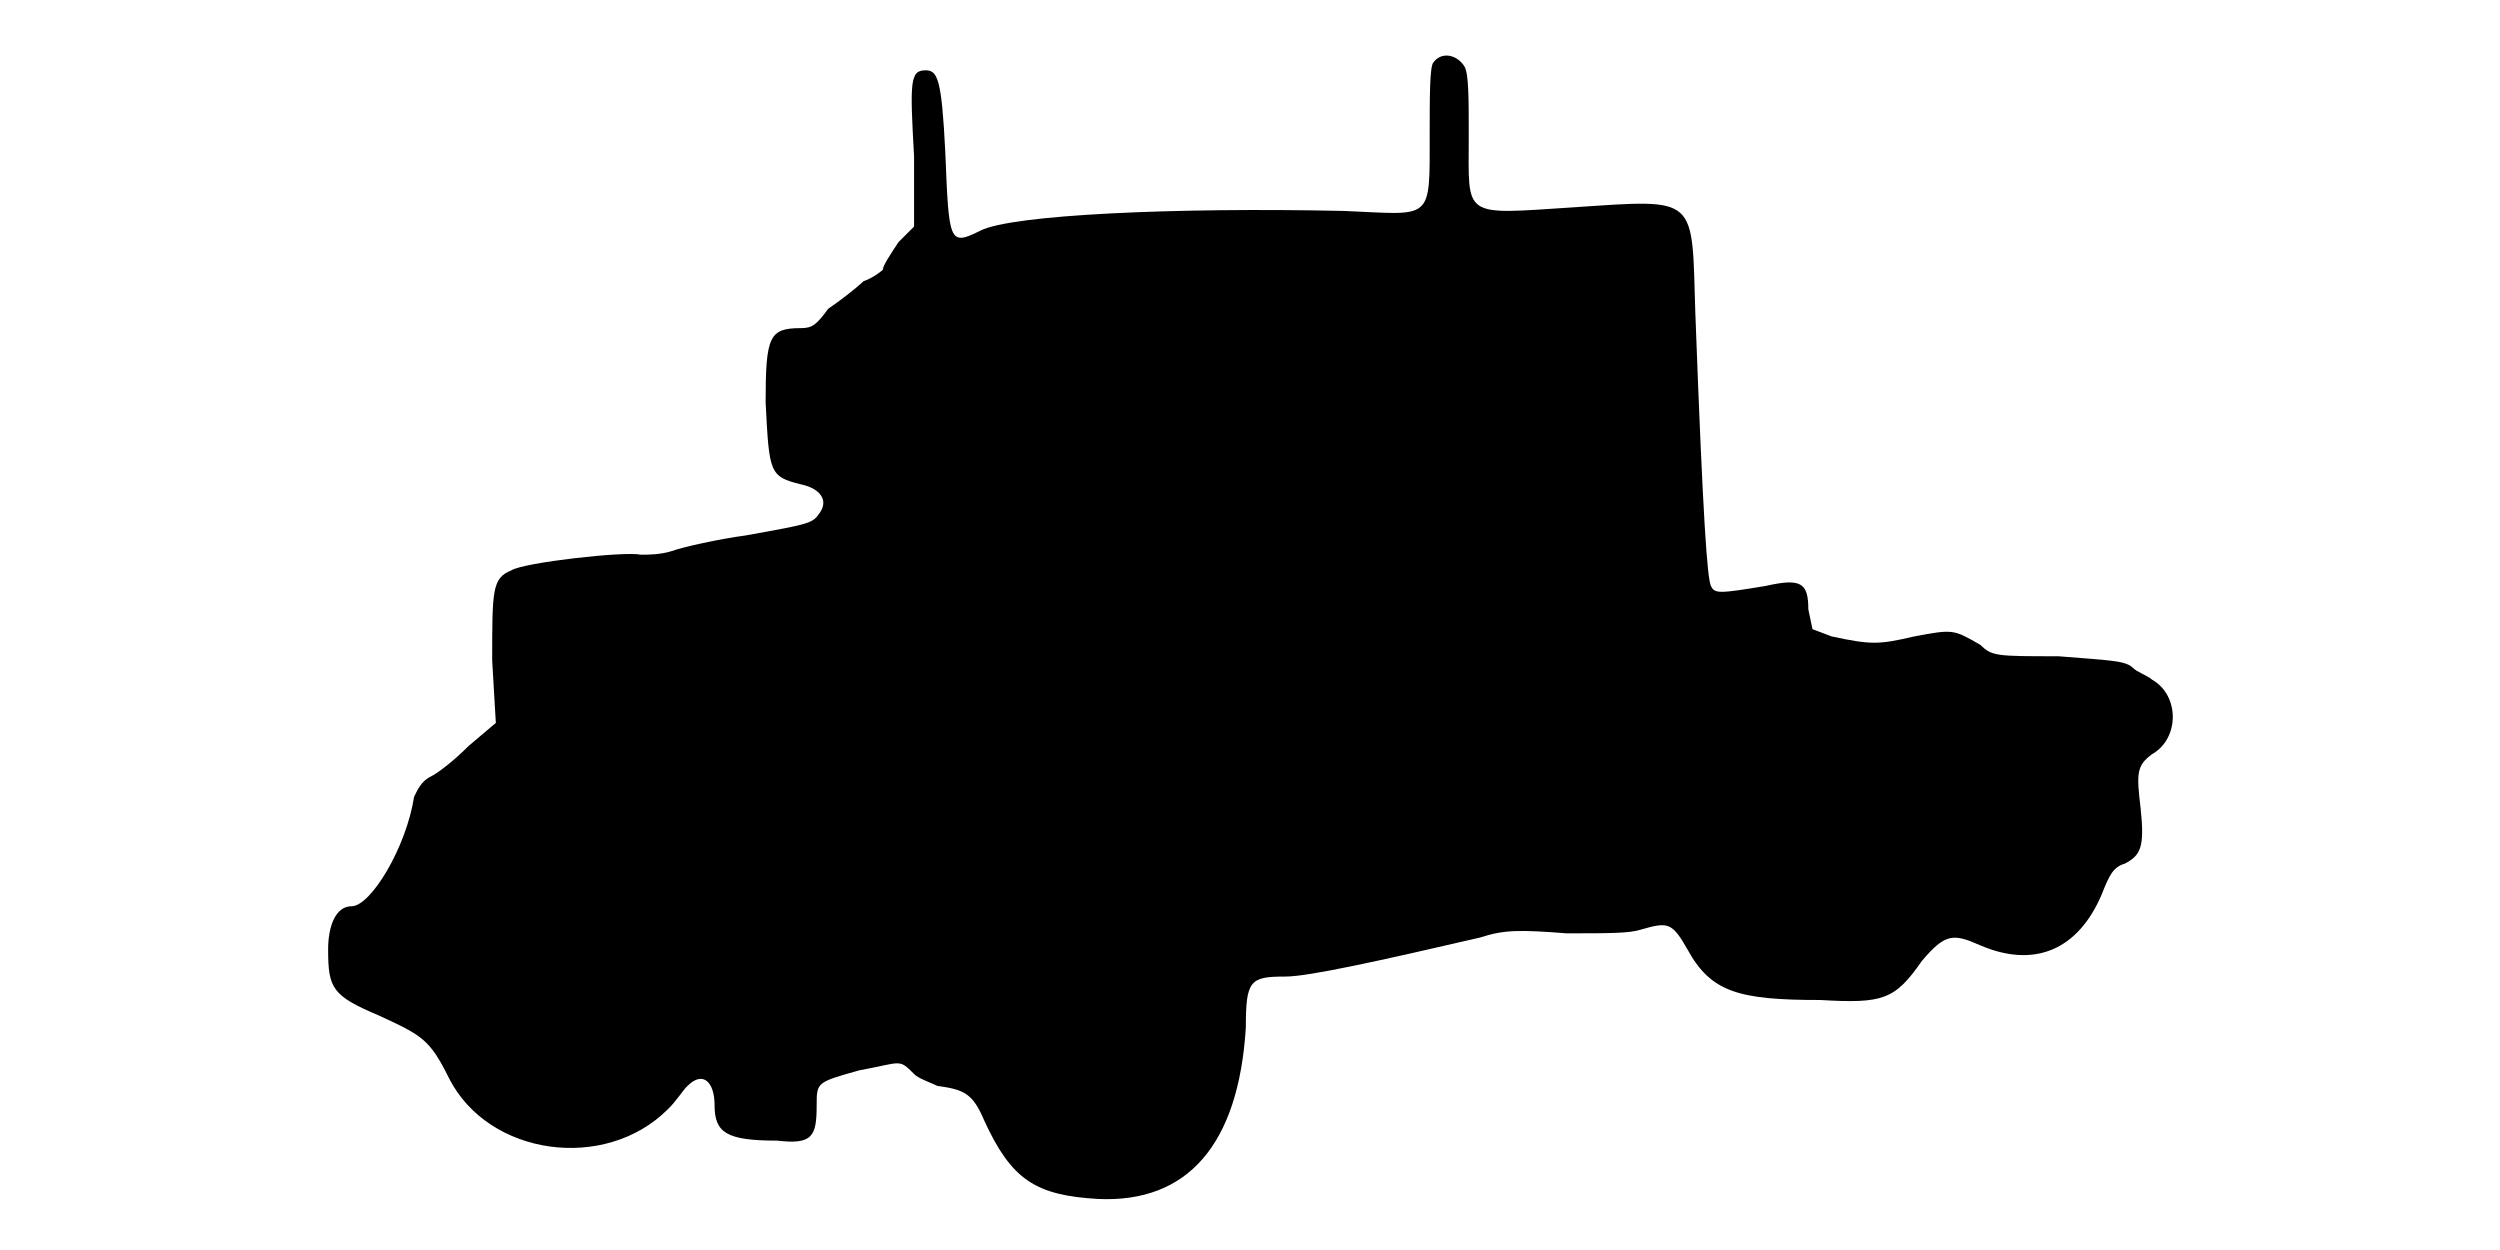
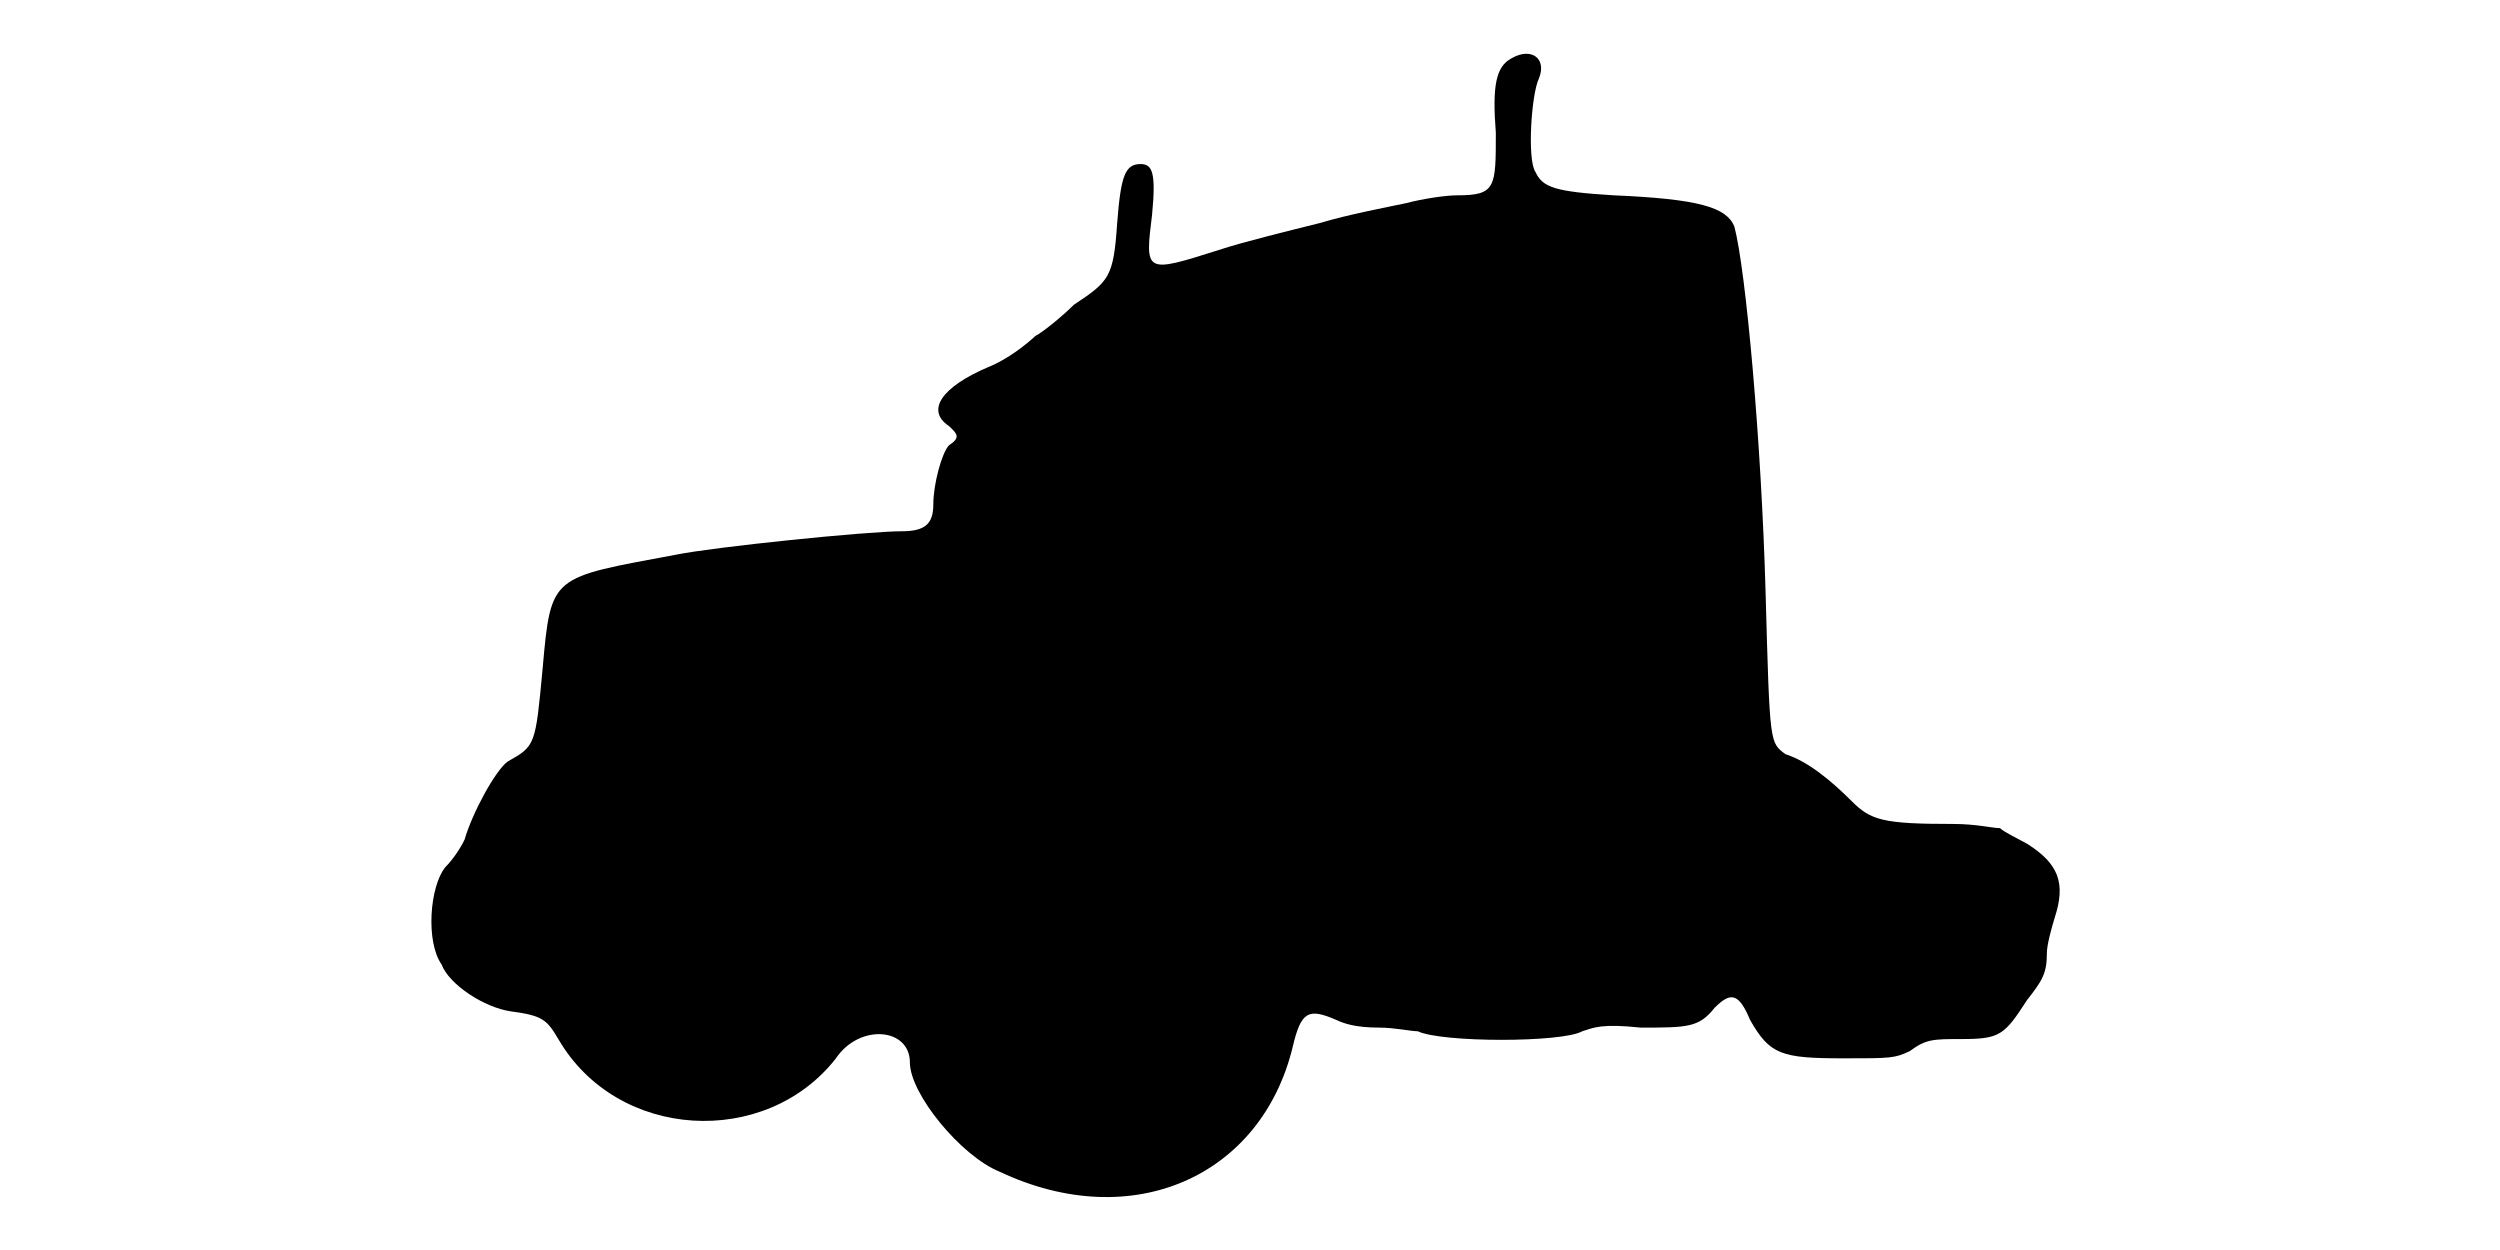
<svg xmlns="http://www.w3.org/2000/svg" viewBox="0 0 48 24">
-   <path d="M27.52 1.2c-.07.08-.07.68-.07 1.35 0 1.73.07 1.57-1.65 1.5-3.22-.07-6.38.07-6.98.38-.6.3-.6.22-.67-1.5-.07-1.43-.15-1.58-.38-1.58-.3 0-.3.22-.22 1.65l0 1.35-.3.3c-.15.23-.3.45-.3.53 0 0-.15.14-.37.22-.16.15-.46.38-.68.53-.22.3-.3.37-.52.37-.61 0-.68.15-.68 1.43.07 1.35.07 1.42.68 1.57.37.08.52.3.37.53-.15.22-.15.22-1.43.45-.52.07-1.2.22-1.42.3-.22.07-.45.07-.6.07-.3-.07-2.25.15-2.48.3-.37.15-.37.37-.37 1.73l.07 1.2-.52.44c-.3.3-.6.53-.75.6-.15.08-.23.23-.3.38-.15.97-.83 2.1-1.2 2.1-.3 0-.45.37-.45.83 0 .75.08.89.98 1.27.82.38.97.45 1.34 1.2.76 1.5 3 1.8 4.2.6.16-.15.3-.38.38-.45.3-.3.52-.07.52.37 0 .53.23.68 1.2.68.68.08.76-.08.76-.68 0-.44 0-.44.82-.67.82-.15.75-.23 1.05.07.07.08.3.16.45.23.52.07.68.15.9.67.52 1.13.98 1.43 2.18 1.5 1.72.08 2.7-1.04 2.84-3.29 0-.91.08-.98.76-.98.44 0 1.8-.3 3.74-.75.46-.15.75-.15 1.66-.08.82 0 1.2 0 1.42-.07.52-.15.6-.15.9.38.45.82.98.97 2.55.97 1.2.07 1.43 0 1.95-.75.45-.53.6-.53 1.12-.3 1.05.45 1.88.08 2.33-.97.15-.38.22-.53.45-.6.3-.16.38-.31.3-1.06-.08-.67-.08-.82.22-1.04.53-.3.53-1.13 0-1.43-.07-.07-.3-.15-.37-.23-.15-.14-.45-.14-1.43-.22-1.2 0-1.27 0-1.5-.22-.52-.3-.52-.3-1.27-.16-.68.16-.83.16-1.58 0l-.37-.14-.08-.38c0-.52-.15-.6-.82-.45-.9.15-.98.15-1.05 0-.07-.15-.15-1.2-.3-5.25-.07-2.25.07-2.18-2.33-2.02-2.17.14-2.02.22-2.02-1.36 0-.74 0-1.19-.08-1.34-.14-.23-.44-.3-.6-.08z" />
+   <path d="M29.02 1.12c-.3.16-.37.53-.3 1.43 0 1.05 0 1.2-.74 1.2-.23 0-.68.07-.98.15-.38.08-1.12.22-1.65.38-.6.15-1.5.37-1.95.52-1.42.45-1.42.45-1.28-.68.08-.82 0-.97-.22-.97-.3 0-.38.23-.45 1.13-.07 1.04-.15 1.12-.83 1.57-.22.22-.6.53-.74.6-.16.15-.53.45-.91.6-.89.38-1.2.83-.75 1.13.16.15.23.22 0 .37-.14.15-.3.75-.3 1.13 0 .37-.15.52-.6.52-.67 0-3.6.3-4.34.45-2.4.45-2.4.37-2.56 2.17-.14 1.5-.14 1.5-.67 1.8-.23.16-.68.98-.83 1.5-.07.15-.22.38-.37.53-.3.37-.38 1.43-.07 1.87.14.38.82.83 1.34.9.6.08.68.16.9.53 1.13 1.95 3.98 2.1 5.33.37.45-.67 1.42-.59 1.42.08 0 .6.98 1.8 1.73 2.1 2.55 1.2 5.02.08 5.62-2.4.16-.68.3-.75.83-.52.15.07.37.15.83.15.3 0 .6.07.74.07.46.22 2.78.22 3.16 0 .22-.07.37-.15 1.12-.07.9 0 1.12 0 1.42-.38.3-.3.46-.3.68.23.38.67.6.74 1.8.74.9 0 .98 0 1.27-.14.31-.23.45-.23.98-.23.75 0 .83-.07 1.27-.75.3-.38.38-.52.38-.9 0-.15.08-.45.15-.68.22-.67.07-1.04-.53-1.42-.14-.08-.44-.22-.52-.3-.15 0-.45-.08-.9-.08-1.35 0-1.58-.07-1.95-.44-.38-.38-.83-.76-1.27-.9-.3-.23-.3-.16-.38-3.08-.08-2.92-.38-6.22-.6-7.05-.15-.37-.68-.53-2.32-.6-1.13-.07-1.36-.15-1.5-.45-.16-.23-.08-1.5.07-1.8.15-.38-.15-.6-.53-.38z" />
</svg>
